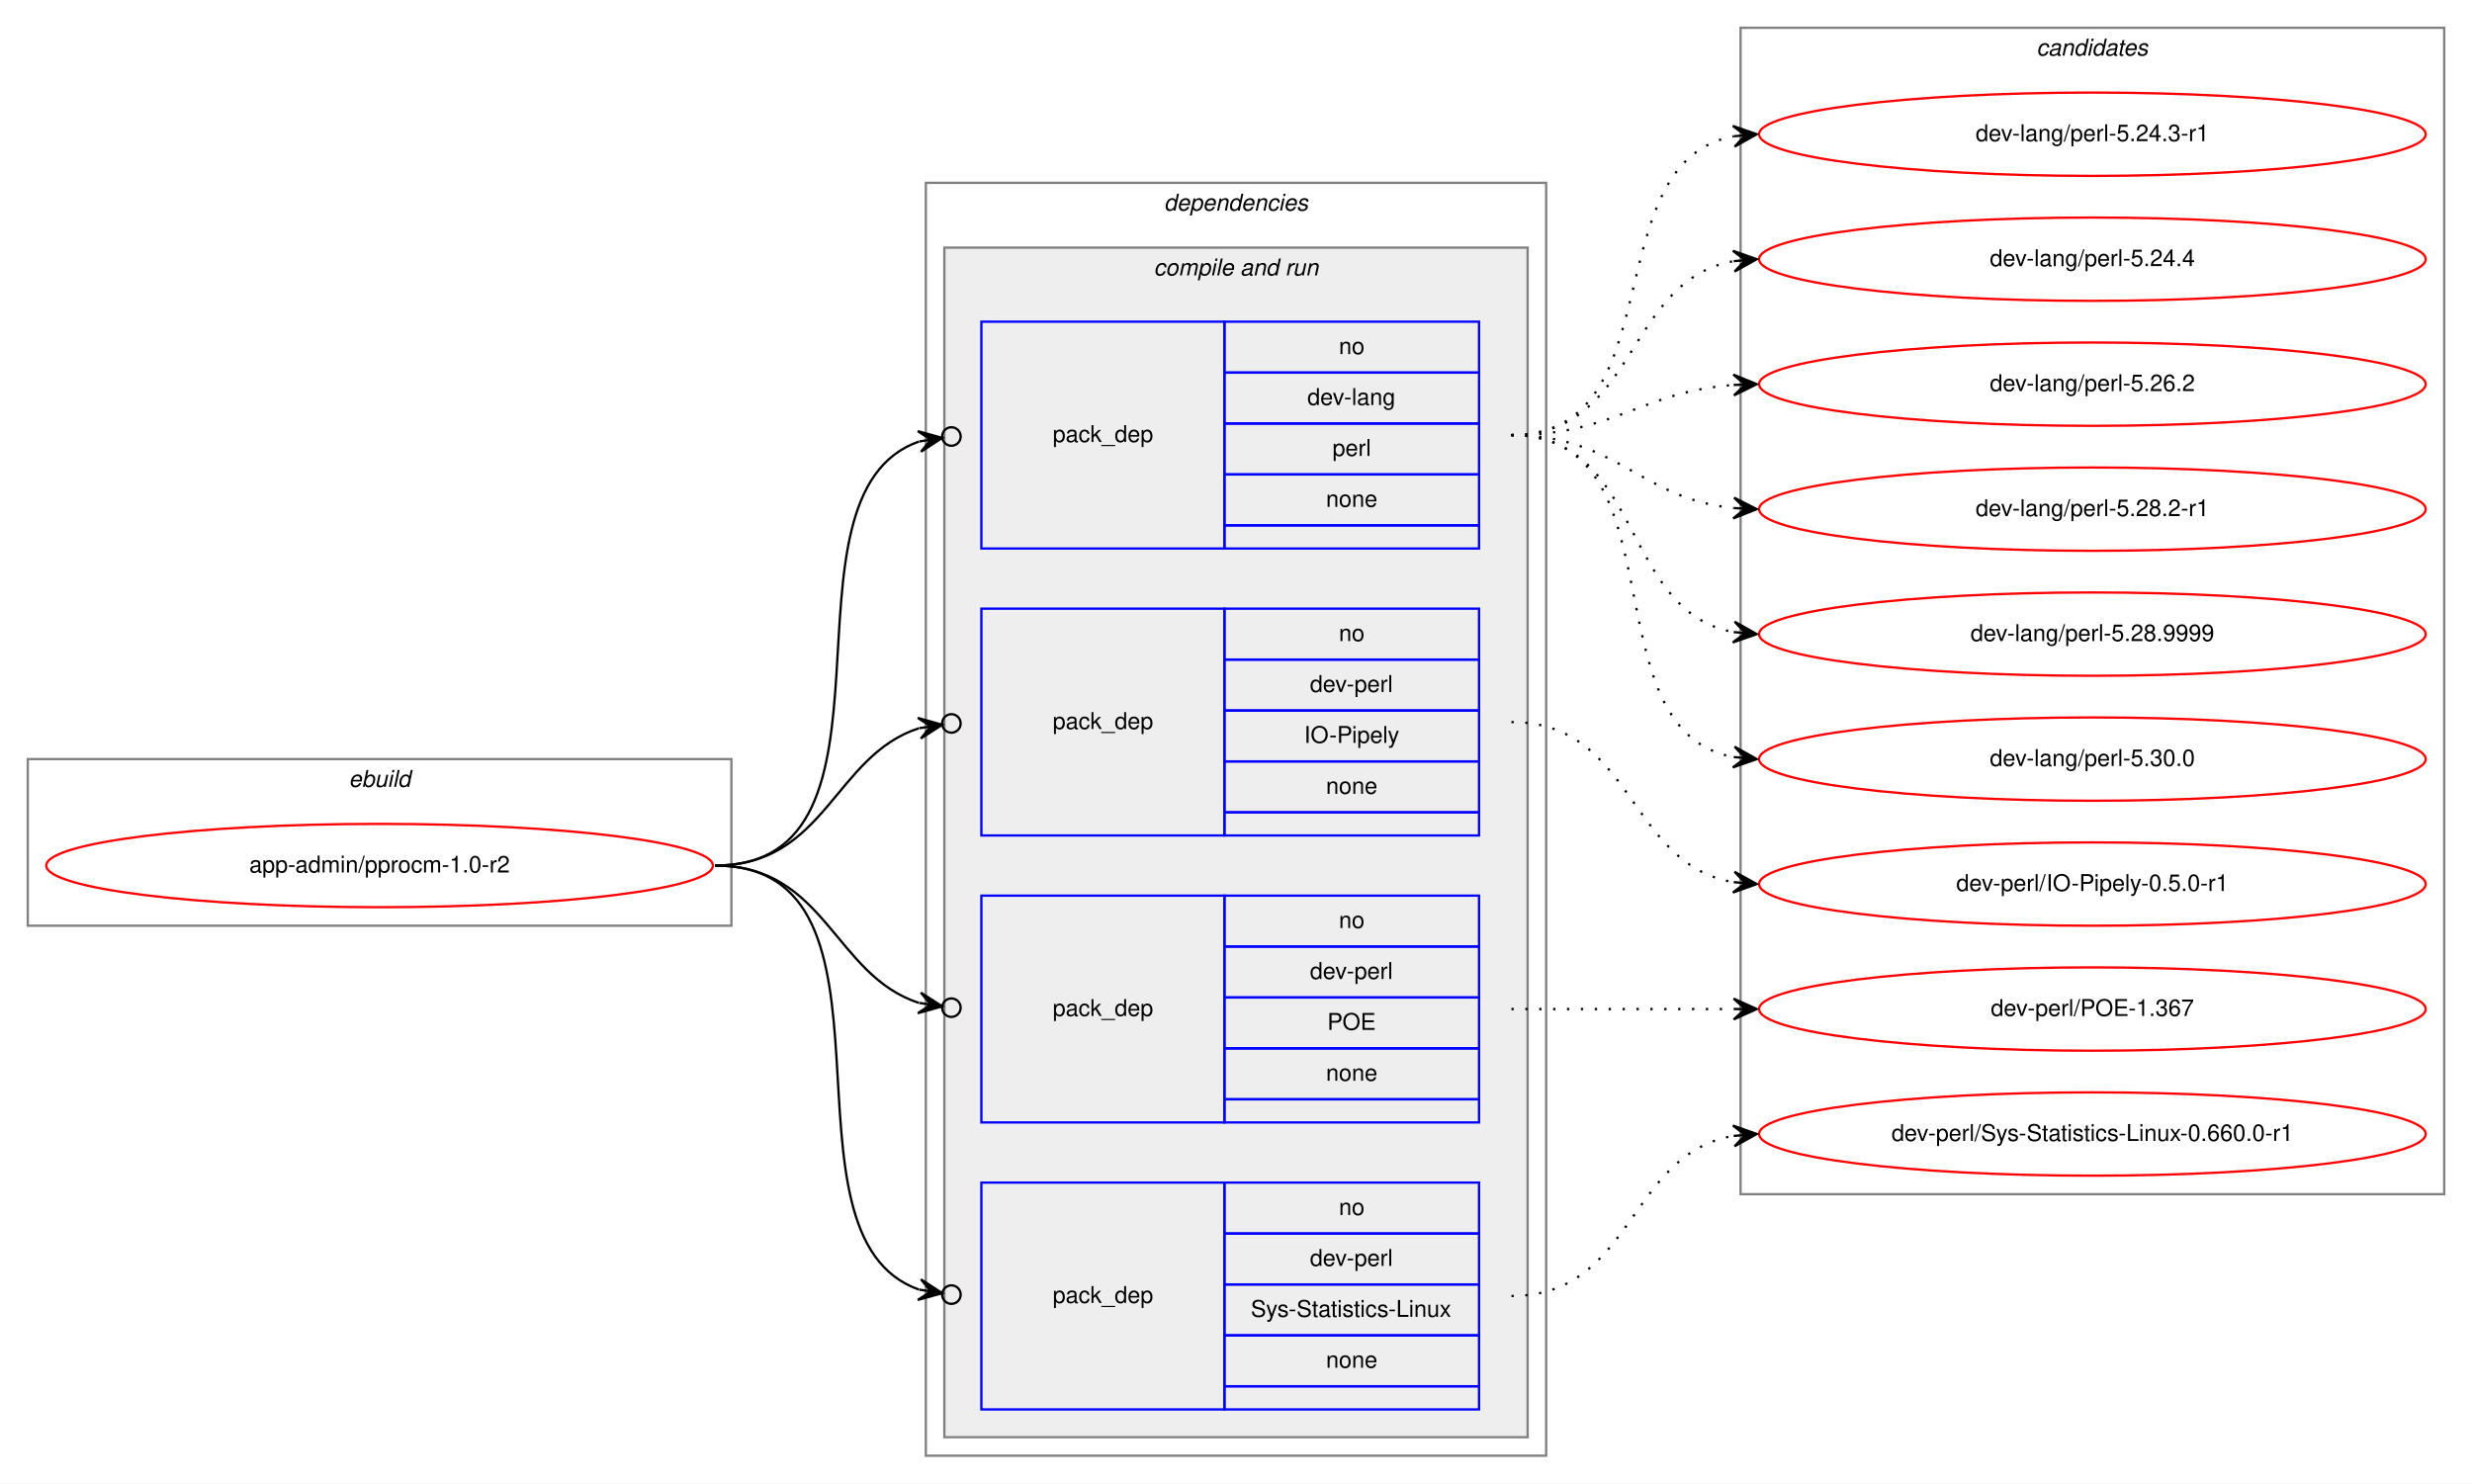
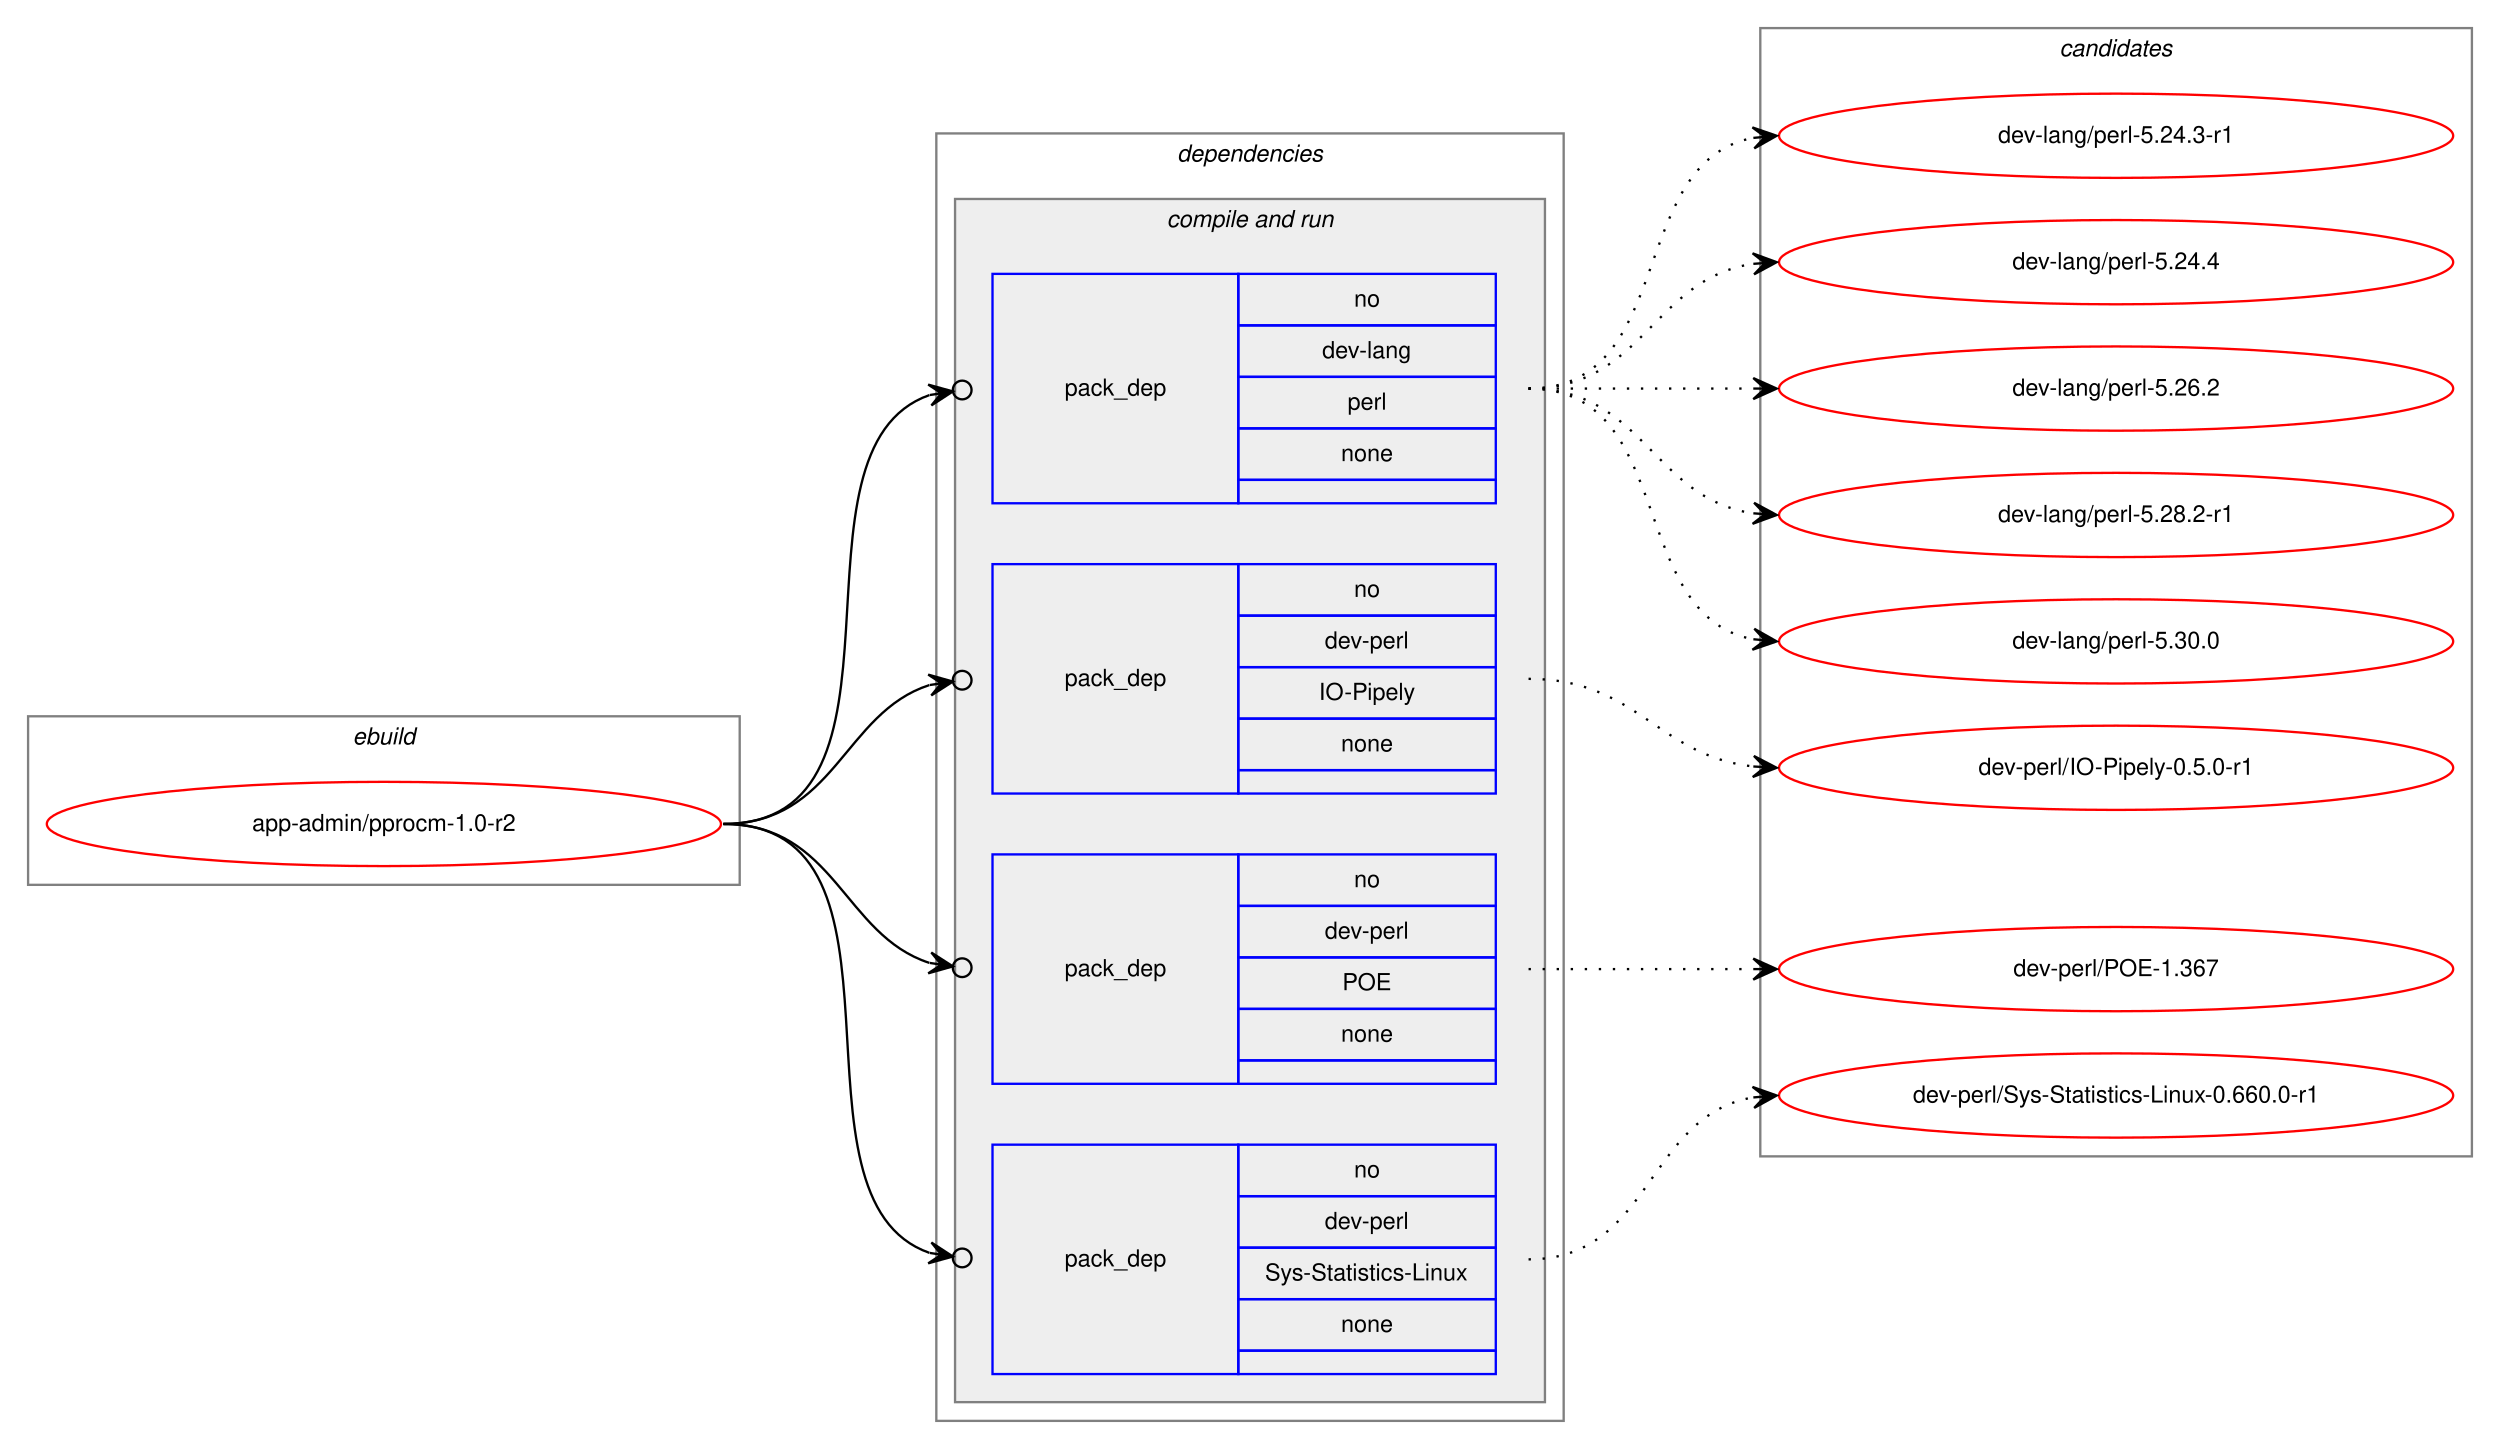
- <svg xmlns="http://www.w3.org/2000/svg" xmlns:xlink="http://www.w3.org/1999/xlink" width="1068pt" height="641pt" viewBox="0.00 0.00 1068.00 641.00">
-   <g id="graph0" class="graph" transform="scale(1 1) rotate(0) translate(4 637)">
-     <polygon fill="white" stroke="transparent" points="-4,4 -4,-637 1064,-637 1064,4 -4,4" />
+ <svg xmlns="http://www.w3.org/2000/svg" xmlns:xlink="http://www.w3.org/1999/xlink" width="1068pt" height="619pt" viewBox="0.00 0.00 1068.00 619.00">
+   <g id="graph0" class="graph" transform="scale(1 1) rotate(0) translate(4 615)">
+     <polygon fill="white" stroke="transparent" points="-4,4 -4,-615 1064,-615 1064,4 -4,4" />
    <g id="clust1" class="cluster">
      <polygon fill="none" stroke="gray" points="8,-237 8,-309 312,-309 312,-237 8,-237" />
      <text text-anchor="start" x="146.66" y="-297" font-family="Helvetica,sans-Serif" font-style="italic" font-size="10.00">ebuild</text>
    </g>
    <g id="clust2" class="cluster">
      <polygon fill="none" stroke="gray" points="396,-8 396,-558 664,-558 664,-8 396,-8" />
      <text text-anchor="start" x="498.88" y="-546" font-family="Helvetica,sans-Serif" font-style="italic" font-size="10.00">dependencies</text>
    </g>
    <g id="clust4" class="cluster">
      <polygon fill="#eeeeee" stroke="gray" points="404,-16 404,-530 656,-530 656,-16 404,-16" />
      <text text-anchor="start" x="494.44" y="-518" font-family="Helvetica,sans-Serif" font-style="italic" font-size="10.00">compile and run</text>
    </g>
    <g id="clust10" class="cluster">
-       <polygon fill="none" stroke="gray" points="748,-121 748,-625 1052,-625 1052,-121 748,-121" />
-       <text text-anchor="start" x="875.82" y="-613" font-family="Helvetica,sans-Serif" font-style="italic" font-size="10.00">candidates</text>
+       <polygon fill="none" stroke="gray" points="748,-121 748,-603 1052,-603 1052,-121 748,-121" />
+       <text text-anchor="start" x="875.82" y="-591" font-family="Helvetica,sans-Serif" font-style="italic" font-size="10.00">candidates</text>
    </g>
    <g id="node1" class="node">
      <g id="a_node1">
        <a xlink:href="../app-admin/pprocm-1.0-r2.svg" xlink:title="app-admin/pprocm-1.0-r2">
          <ellipse fill="none" stroke="red" cx="160" cy="-263" rx="144" ry="18" />
          <text text-anchor="middle" x="160" y="-260" font-family="Helvetica,sans-Serif" font-size="10.00">app-admin/pprocm-1.0-r2</text>
        </a>
      </g>
    </g>
    <g id="node2" class="node">
      <polygon fill="none" stroke="blue" points="420,-400 420,-498 525,-498 525,-400 420,-400" />
      <text text-anchor="start" x="450.82" y="-446" font-family="Helvetica,sans-Serif" font-size="10.00">pack_dep</text>
      <polygon fill="none" stroke="blue" points="525,-476 525,-498 635,-498 635,-476 525,-476" />
      <text text-anchor="start" x="574.44" y="-484" font-family="Helvetica,sans-Serif" font-size="10.00">no</text>
      <polygon fill="none" stroke="blue" points="525,-454 525,-476 635,-476 635,-454 525,-454" />
      <text text-anchor="start" x="560.83" y="-462" font-family="Helvetica,sans-Serif" font-size="10.00">dev-lang</text>
      <polygon fill="none" stroke="blue" points="525,-432 525,-454 635,-454 635,-432 525,-432" />
      <text text-anchor="start" x="571.67" y="-440" font-family="Helvetica,sans-Serif" font-size="10.00">perl</text>
      <polygon fill="none" stroke="blue" points="525,-410 525,-432 635,-432 635,-410 525,-410" />
      <text text-anchor="start" x="568.88" y="-418" font-family="Helvetica,sans-Serif" font-size="10.00">none</text>
      <polygon fill="none" stroke="blue" points="525,-400 525,-410 635,-410 635,-400 525,-400" />
    </g>
    <g id="edge1" class="edge">
      <path fill="none" stroke="black" d="M305,-263C393.27,-263 327.1,-423.09 393.05,-446.23" />
      <ellipse fill="none" stroke="black" cx="407.05" cy="-448.39" rx="4" ry="4" />
      <polygon fill="black" stroke="black" points="403.09,-447.78 392.52,-450.7 398.15,-447.01 393.21,-446.25 393.21,-446.25 393.21,-446.25 398.15,-447.01 393.9,-441.8 403.09,-447.78 403.09,-447.78" />
    </g>
    <g id="node3" class="node">
      <polygon fill="none" stroke="blue" points="420,-276 420,-374 525,-374 525,-276 420,-276" />
      <text text-anchor="start" x="450.82" y="-322" font-family="Helvetica,sans-Serif" font-size="10.00">pack_dep</text>
      <polygon fill="none" stroke="blue" points="525,-352 525,-374 635,-374 635,-352 525,-352" />
      <text text-anchor="start" x="574.44" y="-360" font-family="Helvetica,sans-Serif" font-size="10.00">no</text>
      <polygon fill="none" stroke="blue" points="525,-330 525,-352 635,-352 635,-330 525,-330" />
      <text text-anchor="start" x="561.94" y="-338" font-family="Helvetica,sans-Serif" font-size="10.00">dev-perl</text>
      <polygon fill="none" stroke="blue" points="525,-308 525,-330 635,-330 635,-308 525,-308" />
      <text text-anchor="start" x="559.44" y="-316" font-family="Helvetica,sans-Serif" font-size="10.00">IO-Pipely</text>
      <polygon fill="none" stroke="blue" points="525,-286 525,-308 635,-308 635,-286 525,-286" />
      <text text-anchor="start" x="568.88" y="-294" font-family="Helvetica,sans-Serif" font-size="10.00">none</text>
      <polygon fill="none" stroke="blue" points="525,-276 525,-286 635,-286 635,-276 525,-276" />
    </g>
    <g id="edge2" class="edge">
      <path fill="none" stroke="black" d="M305,-263C352.76,-263 356.31,-310.47 393.01,-322.34" />
      <ellipse fill="none" stroke="black" cx="407.04" cy="-324.41" rx="4" ry="4" />
      <polygon fill="black" stroke="black" points="403.09,-323.83 392.53,-326.81 398.14,-323.1 393.19,-322.36 393.19,-322.36 393.19,-322.36 398.14,-323.1 393.85,-317.91 403.09,-323.83 403.09,-323.83" />
    </g>
    <g id="node4" class="node">
      <polygon fill="none" stroke="blue" points="420,-152 420,-250 525,-250 525,-152 420,-152" />
      <text text-anchor="start" x="450.82" y="-198" font-family="Helvetica,sans-Serif" font-size="10.00">pack_dep</text>
      <polygon fill="none" stroke="blue" points="525,-228 525,-250 635,-250 635,-228 525,-228" />
      <text text-anchor="start" x="574.44" y="-236" font-family="Helvetica,sans-Serif" font-size="10.00">no</text>
      <polygon fill="none" stroke="blue" points="525,-206 525,-228 635,-228 635,-206 525,-206" />
      <text text-anchor="start" x="561.94" y="-214" font-family="Helvetica,sans-Serif" font-size="10.00">dev-perl</text>
      <polygon fill="none" stroke="blue" points="525,-184 525,-206 635,-206 635,-184 525,-184" />
      <text text-anchor="start" x="569.44" y="-192" font-family="Helvetica,sans-Serif" font-size="10.00">POE</text>
      <polygon fill="none" stroke="blue" points="525,-162 525,-184 635,-184 635,-162 525,-162" />
      <text text-anchor="start" x="568.88" y="-170" font-family="Helvetica,sans-Serif" font-size="10.00">none</text>
      <polygon fill="none" stroke="blue" points="525,-152 525,-162 635,-162 635,-152 525,-152" />
    </g>
    <g id="edge3" class="edge">
      <path fill="none" stroke="black" d="M305,-263C352.76,-263 356.31,-215.53 393.01,-203.66" />
      <ellipse fill="none" stroke="black" cx="407.04" cy="-201.59" rx="4" ry="4" />
      <polygon fill="black" stroke="black" points="403.09,-202.17 393.85,-208.09 398.14,-202.9 393.19,-203.64 393.19,-203.64 393.19,-203.64 398.14,-202.9 392.53,-199.19 403.09,-202.17 403.09,-202.17" />
    </g>
    <g id="node5" class="node">
      <polygon fill="none" stroke="blue" points="420,-28 420,-126 525,-126 525,-28 420,-28" />
      <text text-anchor="start" x="450.82" y="-74" font-family="Helvetica,sans-Serif" font-size="10.00">pack_dep</text>
      <polygon fill="none" stroke="blue" points="525,-104 525,-126 635,-126 635,-104 525,-104" />
      <text text-anchor="start" x="574.44" y="-112" font-family="Helvetica,sans-Serif" font-size="10.00">no</text>
      <polygon fill="none" stroke="blue" points="525,-82 525,-104 635,-104 635,-82 525,-82" />
      <text text-anchor="start" x="561.94" y="-90" font-family="Helvetica,sans-Serif" font-size="10.00">dev-perl</text>
      <polygon fill="none" stroke="blue" points="525,-60 525,-82 635,-82 635,-60 525,-60" />
      <text text-anchor="start" x="536.39" y="-68" font-family="Helvetica,sans-Serif" font-size="10.00">Sys-Statistics-Linux</text>
      <polygon fill="none" stroke="blue" points="525,-38 525,-60 635,-60 635,-38 525,-38" />
      <text text-anchor="start" x="568.88" y="-46" font-family="Helvetica,sans-Serif" font-size="10.00">none</text>
      <polygon fill="none" stroke="blue" points="525,-28 525,-38 635,-38 635,-28 525,-28" />
    </g>
    <g id="edge4" class="edge">
      <path fill="none" stroke="black" d="M305,-263C393.27,-263 327.1,-102.91 393.05,-79.77" />
      <ellipse fill="none" stroke="black" cx="407.05" cy="-77.61" rx="4" ry="4" />
      <polygon fill="black" stroke="black" points="403.09,-78.22 393.9,-84.2 398.15,-78.99 393.21,-79.75 393.21,-79.75 393.21,-79.75 398.15,-78.99 392.52,-75.3 403.09,-78.22 403.09,-78.22" />
    </g>
    <g id="node6" class="node">
      <g id="a_node6">
        <a xlink:href="../dev-lang/perl-5.24.3-r1.svg" xlink:title="dev-lang/perl-5.24.3-r1">
-           <ellipse fill="none" stroke="red" cx="900" cy="-579" rx="144" ry="18" />
-           <text text-anchor="middle" x="900" y="-576" font-family="Helvetica,sans-Serif" font-size="10.00">dev-lang/perl-5.24.3-r1</text>
+           <ellipse fill="none" stroke="red" cx="900" cy="-557" rx="144" ry="18" />
+           <text text-anchor="middle" x="900" y="-554" font-family="Helvetica,sans-Serif" font-size="10.00">dev-lang/perl-5.24.3-r1</text>
        </a>
      </g>
    </g>
    <g id="edge5" class="edge">
-       <path fill="none" stroke="black" stroke-dasharray="1,5" d="M649,-449C719.91,-449 684.38,-566.61 744.89,-578.1" />
-       <polygon fill="black" stroke="black" points="755,-579 744.64,-582.6 750.02,-578.56 745.04,-578.11 745.04,-578.11 745.04,-578.11 750.02,-578.56 745.44,-573.63 755,-579 755,-579" />
+       <path fill="none" stroke="black" stroke-dasharray="1,5" d="M649,-449C712.58,-449 690.58,-545.51 744.79,-556.07" />
+       <polygon fill="black" stroke="black" points="755,-557 744.63,-560.57 750.02,-556.54 745.04,-556.09 745.04,-556.09 745.04,-556.09 750.02,-556.54 745.45,-551.61 755,-557 755,-557" />
    </g>
    <g id="node7" class="node">
      <g id="a_node7">
        <a xlink:href="../dev-lang/perl-5.24.4.svg" xlink:title="dev-lang/perl-5.24.4">
-           <ellipse fill="none" stroke="red" cx="900" cy="-525" rx="144" ry="18" />
-           <text text-anchor="middle" x="900" y="-522" font-family="Helvetica,sans-Serif" font-size="10.00">dev-lang/perl-5.24.4</text>
+           <ellipse fill="none" stroke="red" cx="900" cy="-503" rx="144" ry="18" />
+           <text text-anchor="middle" x="900" y="-500" font-family="Helvetica,sans-Serif" font-size="10.00">dev-lang/perl-5.24.4</text>
        </a>
      </g>
    </g>
    <g id="edge6" class="edge">
-       <path fill="none" stroke="black" stroke-dasharray="1,5" d="M649,-449C703.35,-449 698.01,-515.8 744.89,-524.15" />
-       <polygon fill="black" stroke="black" points="755,-525 744.66,-528.64 750.02,-524.58 745.04,-524.16 745.04,-524.16 745.04,-524.16 750.02,-524.58 745.41,-519.67 755,-525 755,-525" />
+       <path fill="none" stroke="black" stroke-dasharray="1,5" d="M649,-449C698.26,-449 701.85,-495.87 744.86,-502.28" />
+       <polygon fill="black" stroke="black" points="755,-503 744.71,-506.78 750.01,-502.64 745.03,-502.29 745.03,-502.29 745.03,-502.29 750.01,-502.64 745.35,-497.8 755,-503 755,-503" />
    </g>
    <g id="node8" class="node">
      <g id="a_node8">
        <a xlink:href="../dev-lang/perl-5.26.2.svg" xlink:title="dev-lang/perl-5.26.2">
-           <ellipse fill="none" stroke="red" cx="900" cy="-471" rx="144" ry="18" />
-           <text text-anchor="middle" x="900" y="-468" font-family="Helvetica,sans-Serif" font-size="10.00">dev-lang/perl-5.26.2</text>
+           <ellipse fill="none" stroke="red" cx="900" cy="-449" rx="144" ry="18" />
+           <text text-anchor="middle" x="900" y="-446" font-family="Helvetica,sans-Serif" font-size="10.00">dev-lang/perl-5.26.2</text>
        </a>
      </g>
    </g>
    <g id="edge7" class="edge">
-       <path fill="none" stroke="black" stroke-dasharray="1,5" d="M649,-449C693.54,-449 705.22,-467.86 744.89,-470.65" />
-       <polygon fill="black" stroke="black" points="755,-471 744.85,-475.16 750,-470.83 745.01,-470.66 745.01,-470.66 745.01,-470.66 750,-470.83 745.16,-466.16 755,-471 755,-471" />
+       <path fill="none" stroke="black" stroke-dasharray="1,5" d="M649,-449C692.43,-449 705.83,-449 744.57,-449" />
+       <polygon fill="black" stroke="black" points="755,-449 745,-453.5 750,-449 745,-449 745,-449 745,-449 750,-449 745,-444.5 755,-449 755,-449" />
    </g>
    <g id="node9" class="node">
      <g id="a_node9">
        <a xlink:href="../dev-lang/perl-5.28.2-r1.svg" xlink:title="dev-lang/perl-5.28.2-r1">
-           <ellipse fill="none" stroke="red" cx="900" cy="-417" rx="144" ry="18" />
-           <text text-anchor="middle" x="900" y="-414" font-family="Helvetica,sans-Serif" font-size="10.00">dev-lang/perl-5.28.2-r1</text>
+           <ellipse fill="none" stroke="red" cx="900" cy="-395" rx="144" ry="18" />
+           <text text-anchor="middle" x="900" y="-392" font-family="Helvetica,sans-Serif" font-size="10.00">dev-lang/perl-5.28.2-r1</text>
        </a>
      </g>
    </g>
    <g id="edge8" class="edge">
-       <path fill="none" stroke="black" stroke-dasharray="1,5" d="M649,-449C694.65,-449 704.48,-421.46 744.95,-417.48" />
-       <polygon fill="black" stroke="black" points="755,-417 745.22,-421.97 750.01,-417.24 745.01,-417.47 745.01,-417.47 745.01,-417.47 750.01,-417.24 744.8,-412.98 755,-417 755,-417" />
+       <path fill="none" stroke="black" stroke-dasharray="1,5" d="M649,-449C698.26,-449 701.85,-402.13 744.86,-395.72" />
+       <polygon fill="black" stroke="black" points="755,-395 745.35,-400.2 750.01,-395.36 745.03,-395.71 745.03,-395.71 745.03,-395.71 750.01,-395.36 744.71,-391.22 755,-395 755,-395" />
    </g>
    <g id="node10" class="node">
      <g id="a_node10">
-         <a xlink:href="../dev-lang/perl-5.28.9999.svg" xlink:title="dev-lang/perl-5.28.9999">
-           <ellipse fill="none" stroke="red" cx="900" cy="-363" rx="144" ry="18" />
-           <text text-anchor="middle" x="900" y="-360" font-family="Helvetica,sans-Serif" font-size="10.00">dev-lang/perl-5.28.9999</text>
+         <a xlink:href="../dev-lang/perl-5.30.0.svg" xlink:title="dev-lang/perl-5.30.0">
+           <ellipse fill="none" stroke="red" cx="900" cy="-341" rx="144" ry="18" />
+           <text text-anchor="middle" x="900" y="-338" font-family="Helvetica,sans-Serif" font-size="10.00">dev-lang/perl-5.30.0</text>
        </a>
      </g>
    </g>
    <g id="edge9" class="edge">
-       <path fill="none" stroke="black" stroke-dasharray="1,5" d="M649,-449C705.99,-449 695.91,-373.1 744.78,-363.91" />
-       <polygon fill="black" stroke="black" points="755,-363 745.44,-368.37 750.02,-363.44 745.04,-363.88 745.04,-363.88 745.04,-363.88 750.02,-363.44 744.64,-359.4 755,-363 755,-363" />
+       <path fill="none" stroke="black" stroke-dasharray="1,5" d="M649,-449C712.58,-449 690.58,-352.49 744.79,-341.93" />
+       <polygon fill="black" stroke="black" points="755,-341 745.45,-346.39 750.02,-341.46 745.04,-341.91 745.04,-341.91 745.04,-341.91 750.02,-341.46 744.63,-337.43 755,-341 755,-341" />
    </g>
    <g id="node11" class="node">
      <g id="a_node11">
-         <a xlink:href="../dev-lang/perl-5.30.0.svg" xlink:title="dev-lang/perl-5.30.0">
-           <ellipse fill="none" stroke="red" cx="900" cy="-309" rx="144" ry="18" />
-           <text text-anchor="middle" x="900" y="-306" font-family="Helvetica,sans-Serif" font-size="10.00">dev-lang/perl-5.30.0</text>
+         <a xlink:href="../dev-perl/IO-Pipely-0.5.0-r1.svg" xlink:title="dev-perl/IO-Pipely-0.5.0-r1">
+           <ellipse fill="none" stroke="red" cx="900" cy="-287" rx="144" ry="18" />
+           <text text-anchor="middle" x="900" y="-284" font-family="Helvetica,sans-Serif" font-size="10.00">dev-perl/IO-Pipely-0.5.0-r1</text>
        </a>
      </g>
    </g>
    <g id="edge10" class="edge">
-       <path fill="none" stroke="black" stroke-dasharray="1,5" d="M649,-449C723.39,-449 681.37,-321.82 744.84,-309.89" />
-       <polygon fill="black" stroke="black" points="755,-309 745.43,-314.36 750.02,-309.44 745.04,-309.88 745.04,-309.88 745.04,-309.88 750.02,-309.44 744.64,-305.39 755,-309 755,-309" />
+       <path fill="none" stroke="black" stroke-dasharray="1,5" d="M649,-325C695.43,-325 703.87,-292.29 744.81,-287.57" />
+       <polygon fill="black" stroke="black" points="755,-287 745.27,-292.05 750.01,-287.28 745.02,-287.56 745.02,-287.56 745.02,-287.56 750.01,-287.28 744.77,-283.06 755,-287 755,-287" />
    </g>
    <g id="node12" class="node">
      <g id="a_node12">
-         <a xlink:href="../dev-perl/IO-Pipely-0.5.0-r1.svg" xlink:title="dev-perl/IO-Pipely-0.5.0-r1">
-           <ellipse fill="none" stroke="red" cx="900" cy="-255" rx="144" ry="18" />
-           <text text-anchor="middle" x="900" y="-252" font-family="Helvetica,sans-Serif" font-size="10.00">dev-perl/IO-Pipely-0.5.0-r1</text>
-         </a>
-       </g>
-     </g>
-     <g id="edge11" class="edge">
-       <path fill="none" stroke="black" stroke-dasharray="1,5" d="M649,-325C701.82,-325 699.17,-263.73 744.84,-255.83" />
-       <polygon fill="black" stroke="black" points="755,-255 745.4,-260.3 750.02,-255.41 745.03,-255.82 745.03,-255.82 745.03,-255.82 750.02,-255.41 744.67,-251.33 755,-255 755,-255" />
-     </g>
-     <g id="node13" class="node">
-       <g id="a_node13">
        <a xlink:href="../dev-perl/POE-1.367.svg" xlink:title="dev-perl/POE-1.367">
          <ellipse fill="none" stroke="red" cx="900" cy="-201" rx="144" ry="18" />
          <text text-anchor="middle" x="900" y="-198" font-family="Helvetica,sans-Serif" font-size="10.00">dev-perl/POE-1.367</text>
        </a>
      </g>
    </g>
-     <g id="edge12" class="edge">
+     <g id="edge11" class="edge">
      <path fill="none" stroke="black" stroke-dasharray="1,5" d="M649,-201C692.43,-201 705.83,-201 744.57,-201" />
      <polygon fill="black" stroke="black" points="755,-201 745,-205.5 750,-201 745,-201 745,-201 745,-201 750,-201 745,-196.5 755,-201 755,-201" />
    </g>
-     <g id="node14" class="node">
-       <g id="a_node14">
+     <g id="node13" class="node">
+       <g id="a_node13">
        <a xlink:href="../dev-perl/Sys-Statistics-Linux-0.660.0-r1.svg" xlink:title="dev-perl/Sys-Statistics-Linux-0.660.0-r1">
          <ellipse fill="none" stroke="red" cx="900" cy="-147" rx="144" ry="18" />
          <text text-anchor="middle" x="900" y="-144" font-family="Helvetica,sans-Serif" font-size="10.00">dev-perl/Sys-Statistics-Linux-0.660.0-r1</text>
        </a>
      </g>
    </g>
-     <g id="edge13" class="edge">
+     <g id="edge12" class="edge">
      <path fill="none" stroke="black" stroke-dasharray="1,5" d="M649,-77C701.82,-77 699.17,-138.27 744.84,-146.17" />
      <polygon fill="black" stroke="black" points="755,-147 744.67,-150.67 750.02,-146.59 745.03,-146.18 745.03,-146.18 745.03,-146.18 750.02,-146.59 745.4,-141.7 755,-147 755,-147" />
    </g>
  </g>
</svg>
